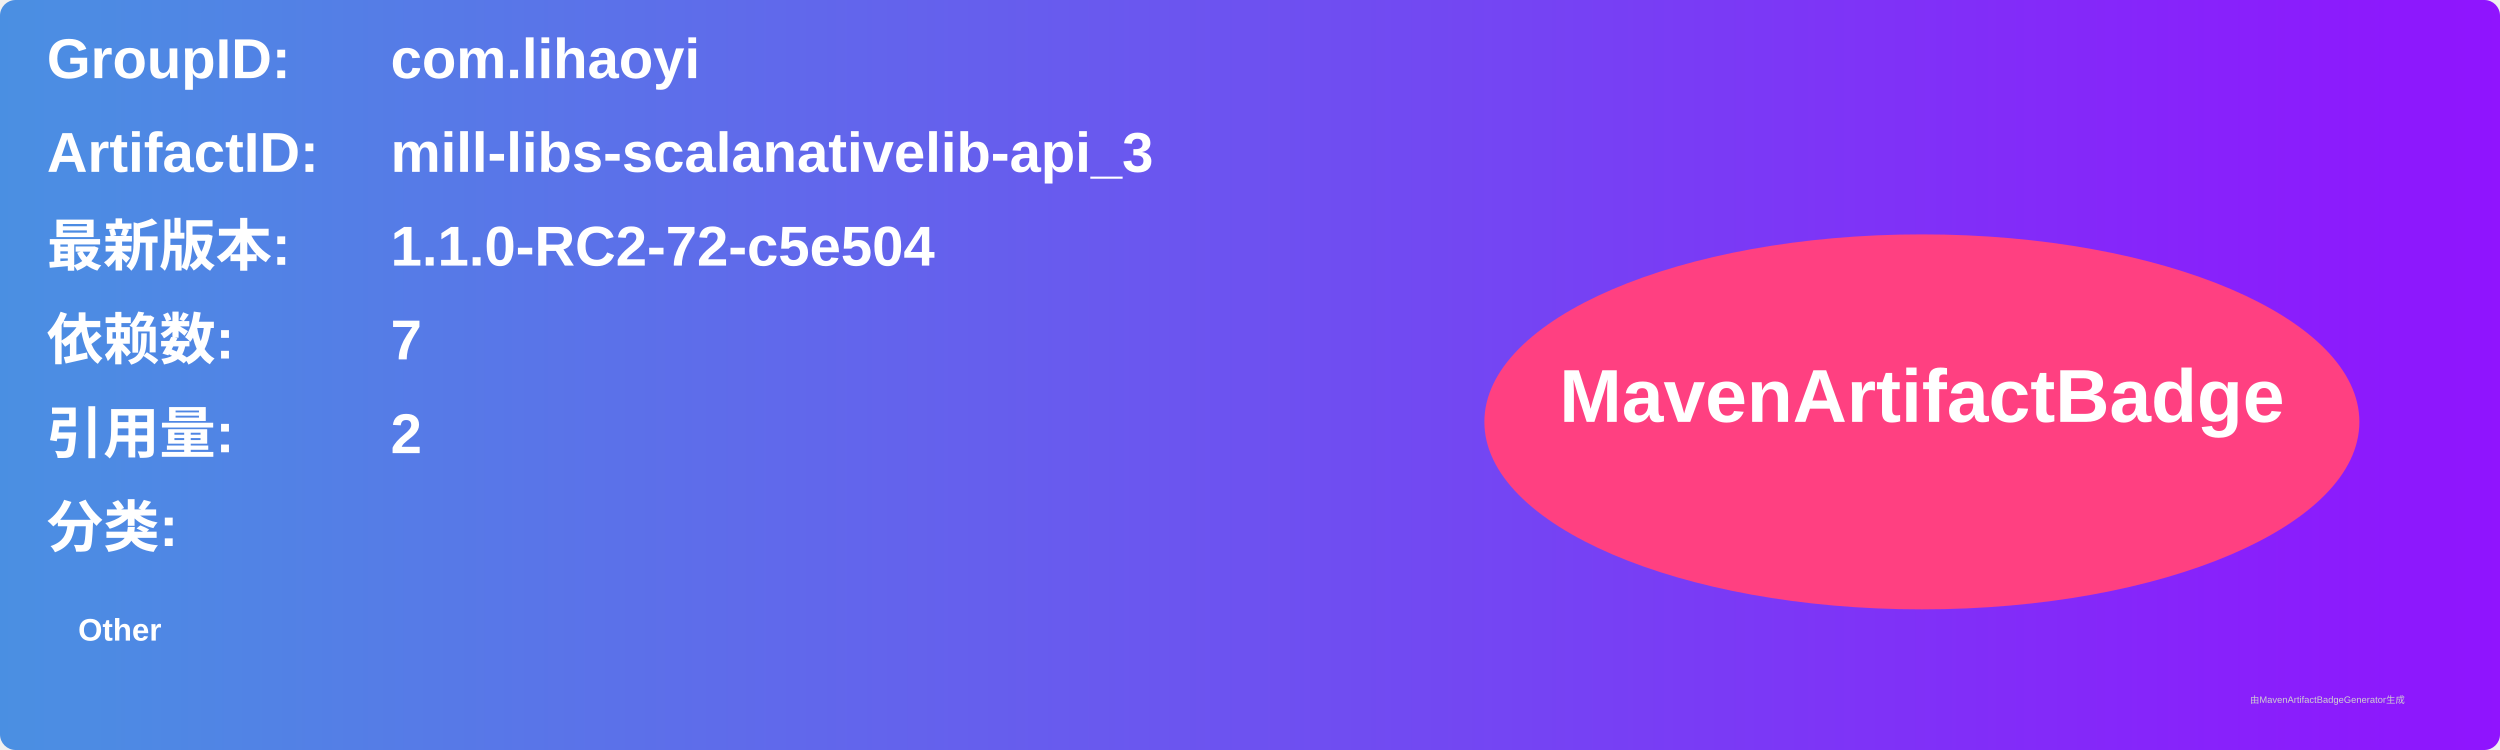
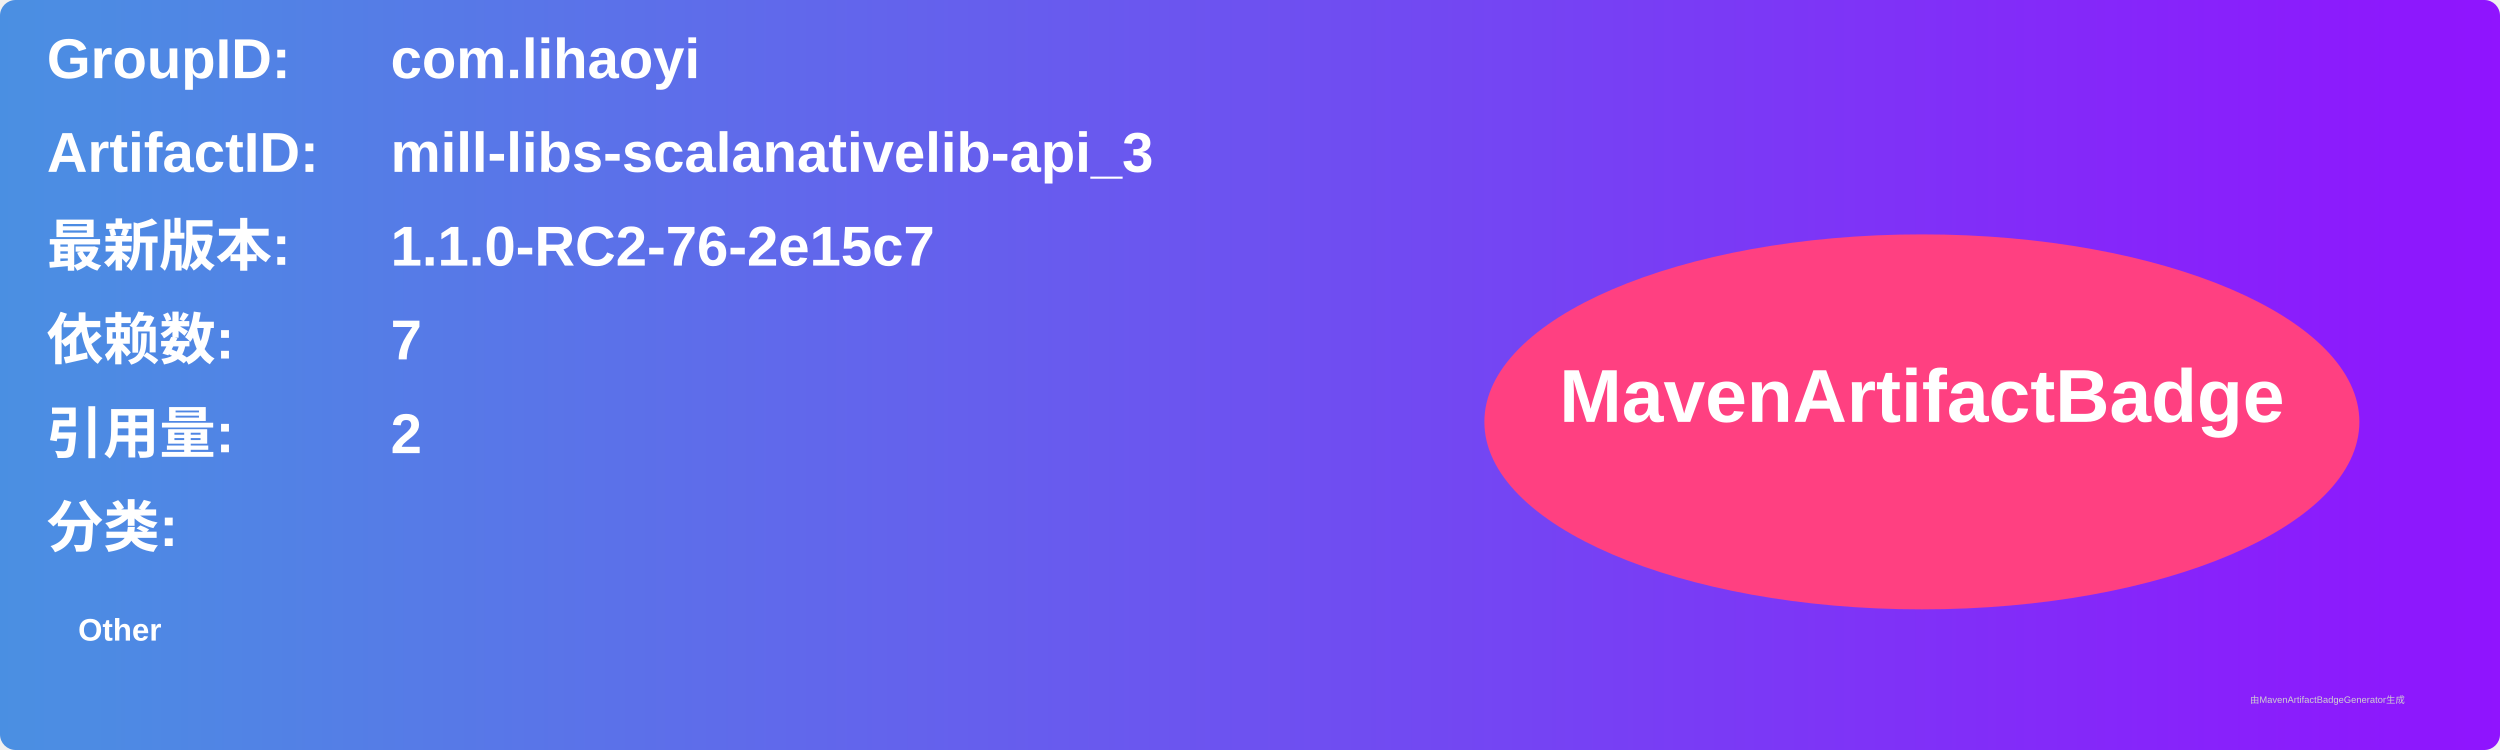
<svg xmlns="http://www.w3.org/2000/svg" width="800" height="240" viewBox="0 0 800 240">
  <linearGradient id="grad" x1="0%" y1="0%" x2="100%" y2="0%">
    <stop offset="0%" stop-color="#4a90e2" />
    <stop offset="100%" stop-color="#9013fe" />
  </linearGradient>
  <rect width="100%" height="100%" rx="5" ry="5" fill="url(#grad)" />
  <g transform="translate(15, 15)">
    <text x="0" y="10" font-family="Arial" font-size="18" fill="white" font-weight="bold" width="260">GroupID:</text>
    <text x="110" y="10" font-family="Arial" font-size="18" fill="white" font-weight="bold" width="460">com.lihaoyi</text>
    <text x="0" y="40" font-family="Arial" font-size="18" fill="white" font-weight="bold" width="260">ArtifactID:</text>
    <text x="110" y="40" font-family="Arial" font-size="18" fill="white" font-weight="bold" width="460">mill-libs-scalanativelib-api_3</text>
    <text x="0" y="70" font-family="Arial" font-size="18" fill="white" font-weight="bold">最新版本:</text>
    <text x="110" y="70" font-family="Arial" font-size="18" fill="white" font-weight="bold">
-       <tspan font-weight="bold">1.1.0-RC2-72-c5e504</tspan>
+       <tspan font-weight="bold">1.1.0-RC2-76-2e15c7</tspan>
    </text>
    <text x="0" y="100" font-family="Arial" font-size="18" fill="white" font-weight="bold">依赖数: </text>
    <text x="110" y="100" font-family="Arial" font-size="18" fill="white">
      <tspan font-weight="bold">7</tspan>
    </text>
    <text x="0" y="130" font-family="Arial" font-size="18" fill="white" font-weight="bold">引用量: </text>
    <text x="110" y="130" font-family="Arial" font-size="18" fill="white">
      <tspan font-weight="bold">2</tspan>
    </text>
    <text x="0" y="160" font-family="Arial" font-size="18" fill="white" font-weight="bold">分类:</text>
    <text x="10" y="190" font-family="Arial" font-size="10" fill="white">
      <tspan font-weight="bold">Other</tspan>
    </text>
    <ellipse cx="600" cy="120" rx="140" ry="60" fill="#ff4081" />
    <text x="600" y="120" text-anchor="middle" font-family="Arial" font-size="24" fill="white" font-weight="bold">MavenArtifactBadge</text>
  </g>
  <text x="720" y="225" font-family="Arial" font-size="3" fill="#d0d0d0">由MavenArtifactBadgeGenerator生成</text>
</svg>
